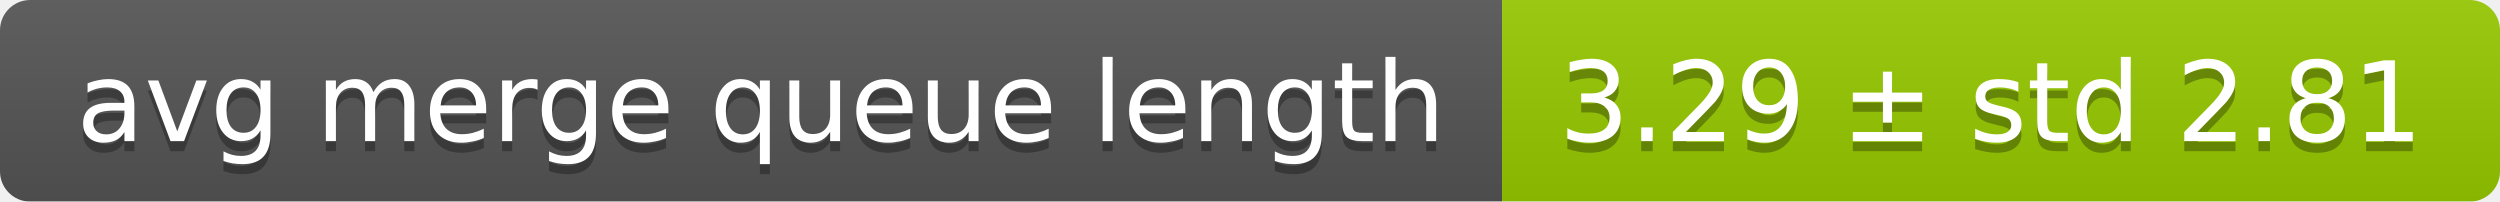
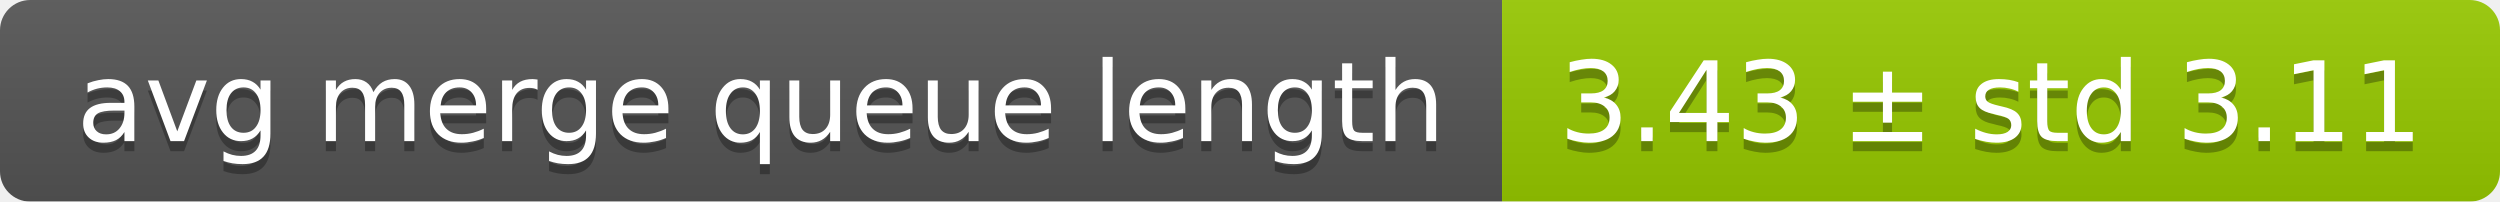
<svg xmlns="http://www.w3.org/2000/svg" width="248" height="20">
  <linearGradient id="smooth" x2="0" y2="100%">
    <stop offset="0" stop-color="#bbb" stop-opacity=".1" />
    <stop offset="1" stop-opacity=".1" />
  </linearGradient>
  <mask id="round">
    <rect width="248" height="20" rx="3" fill="#fff" />
  </mask>
  <g mask="url(#round)">
    <rect width="149" height="20" fill="#555" />
    <rect x="149" width="99" height="20" fill="#97ca00" />
    <rect width="248" height="20" fill="url(#smooth)" />
  </g>
  <g fill="#fff" text-anchor="middle" font-family="DejaVu Sans,Verdana,Geneva,sans-serif" font-size="11">
    <text x="75.5" y="15" fill="#010101" fill-opacity=".3">avg merge queue length</text>
    <text x="75.5" y="14">avg merge queue length</text>
-     <text x="197.5" y="15" fill="#010101" fill-opacity=".3">3.29 ± std 2.81</text>
-     <text x="197.5" y="14">3.29 ± std 2.81</text>
+     <text x="197.5" y="15" fill="#010101" fill-opacity=".3">3.43 ± std 3.11</text>
+     <text x="197.5" y="14">3.43 ± std 3.11</text>
  </g>
</svg>
